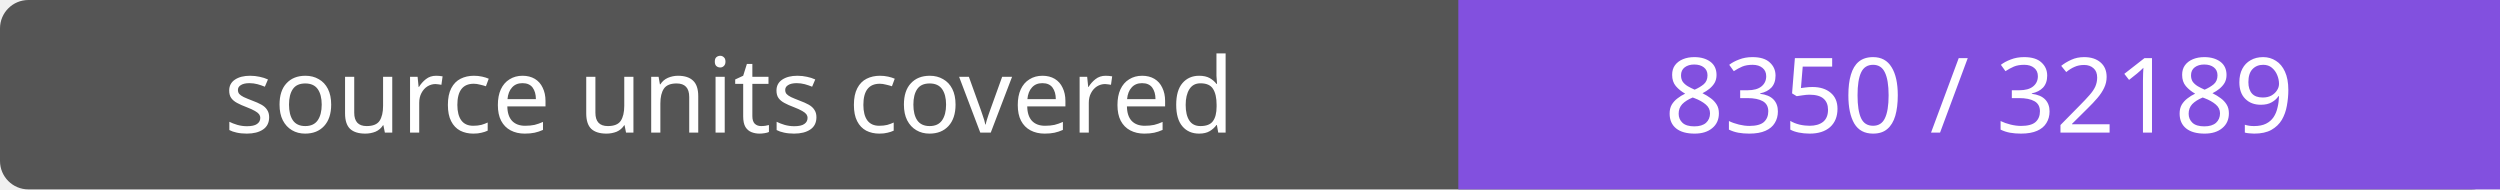
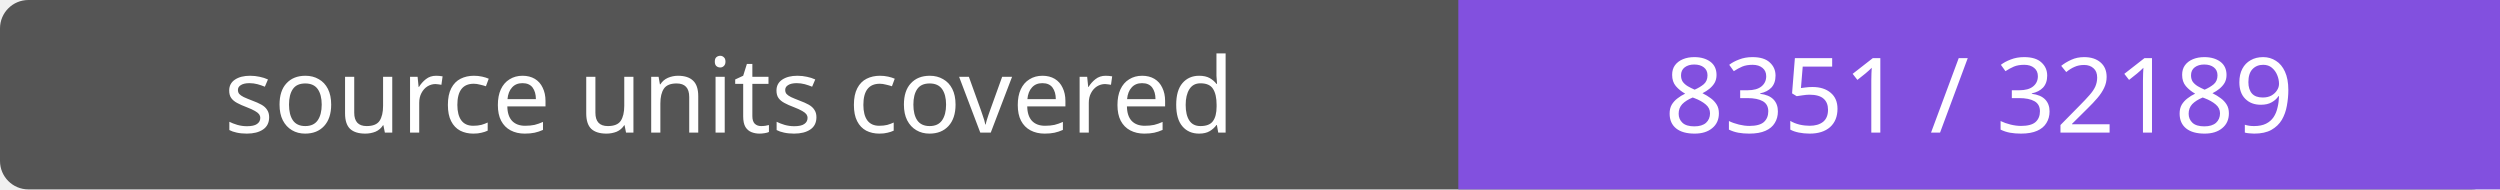
- <svg xmlns="http://www.w3.org/2000/svg" width="264" height="20" role="img" aria-label="source units covered: 8350 / 32189">
+ <svg xmlns="http://www.w3.org/2000/svg" width="264" height="20" role="img" aria-label="source units covered: 8351 / 32189">
  <rect width="264" height="20" rx="3" fill="#555" />
  <path fill="#8250df" d="M154 0h110v20H154z" />
  <g fill="#fff" text-anchor="middle" font-family="Verdana,sans-serif" font-size="11">
    <text x="77.0" y="14">source units covered</text>
-     <text x="209.0" y="14">8350 / 32189</text>
+     <text x="209.0" y="14">8351 / 32189</text>
  </g>
</svg>
